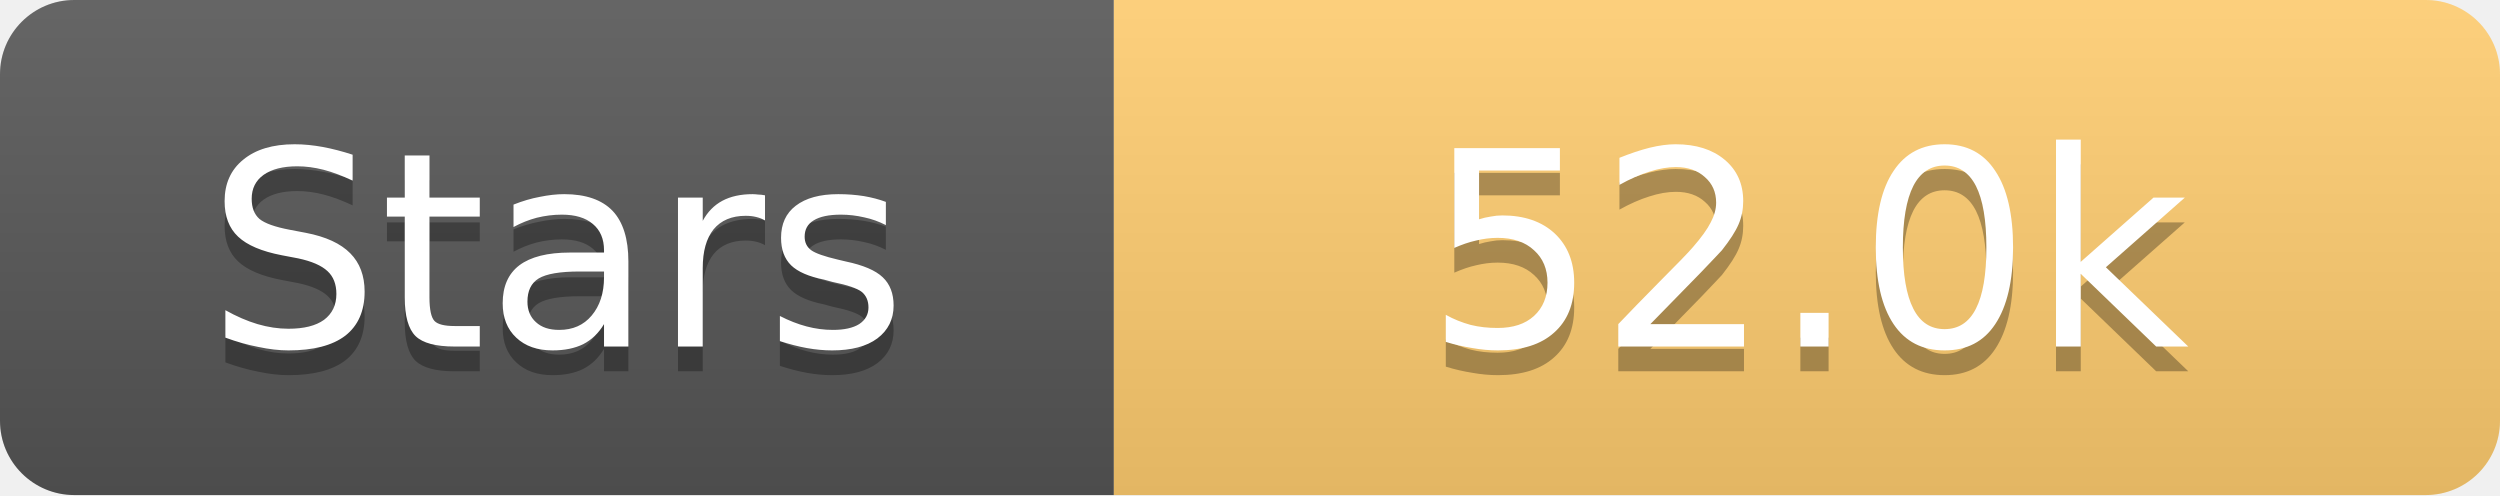
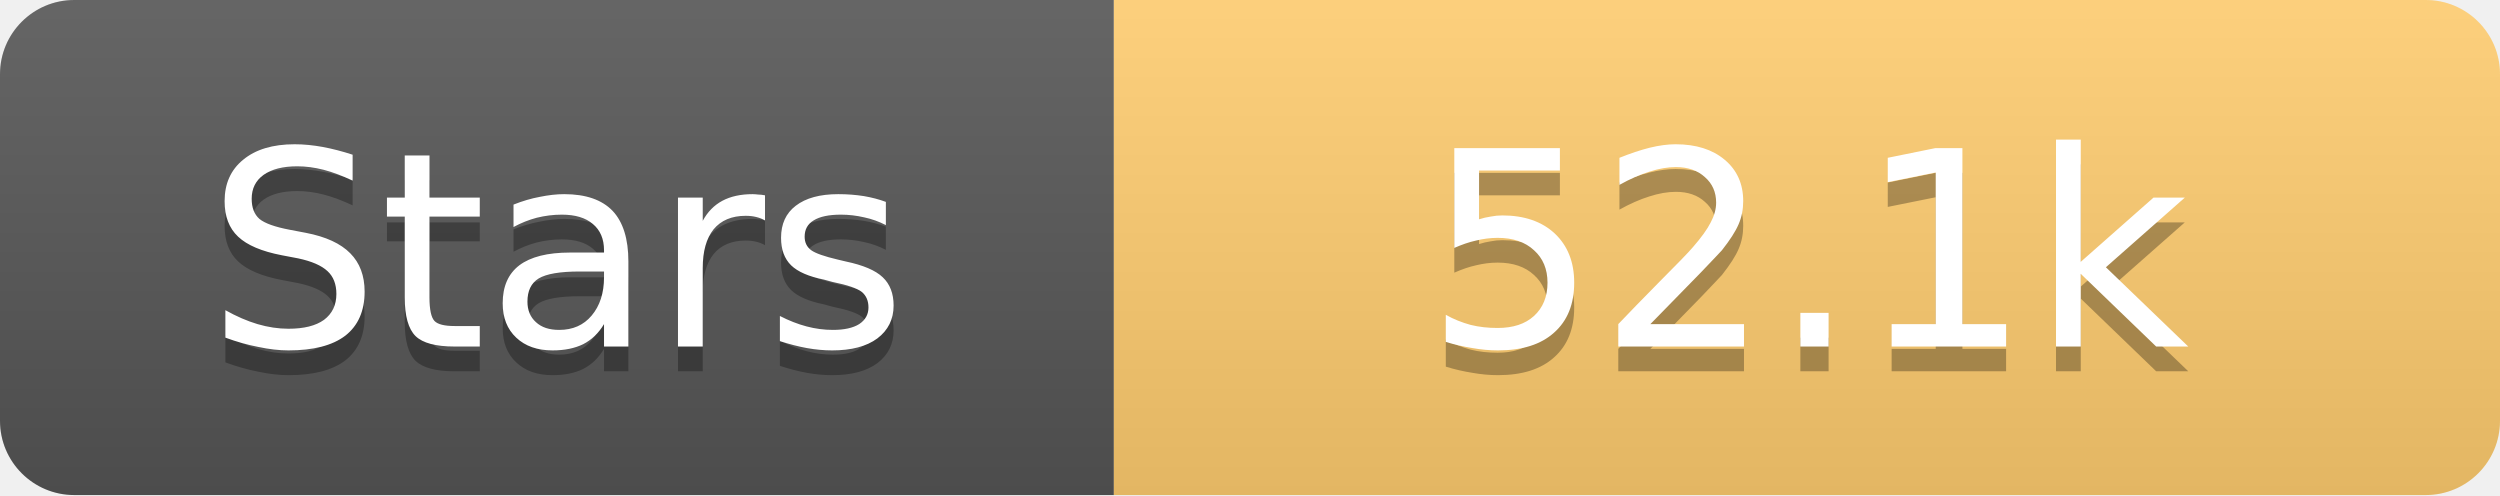
<svg xmlns="http://www.w3.org/2000/svg" width="101" height="20">
  <linearGradient id="s" x2="0" y2="100%">
    <stop offset="0" stop-color="#fff" stop-opacity=".1" />
    <stop offset="1" stop-opacity=".1" />
  </linearGradient>
  <clipPath id="r">
    <rect width="101" height="20" rx="3" fill="#fff" />
  </clipPath>
  <g clip-path="url(#r)">
    <rect width="45" height="20" fill="#555" />
    <rect x="45" width="56" height="20" fill="#fdcb6e" />
    <rect width="101" height="20" fill="url(#s)" />
  </g>
  <g fill="#fff" text-anchor="middle" font-family="Verdana,Geneva,DejaVu Sans,sans-serif" text-rendering="geometricPrecision" font-size="11">
    <text x="22.5" y="15" fill="#010101" fill-opacity=".3">Stars</text>
    <text x="22.5" y="14">Stars</text>
-     <text x="73.0" y="15" fill="#010101" fill-opacity=".3">52.0k</text>
-     <text x="73.0" y="14">52.0k</text>
+     <text x="73.0" y="15" fill="#010101" fill-opacity=".3">52.1k</text>
+     <text x="73.0" y="14">52.1k</text>
  </g>
</svg>
